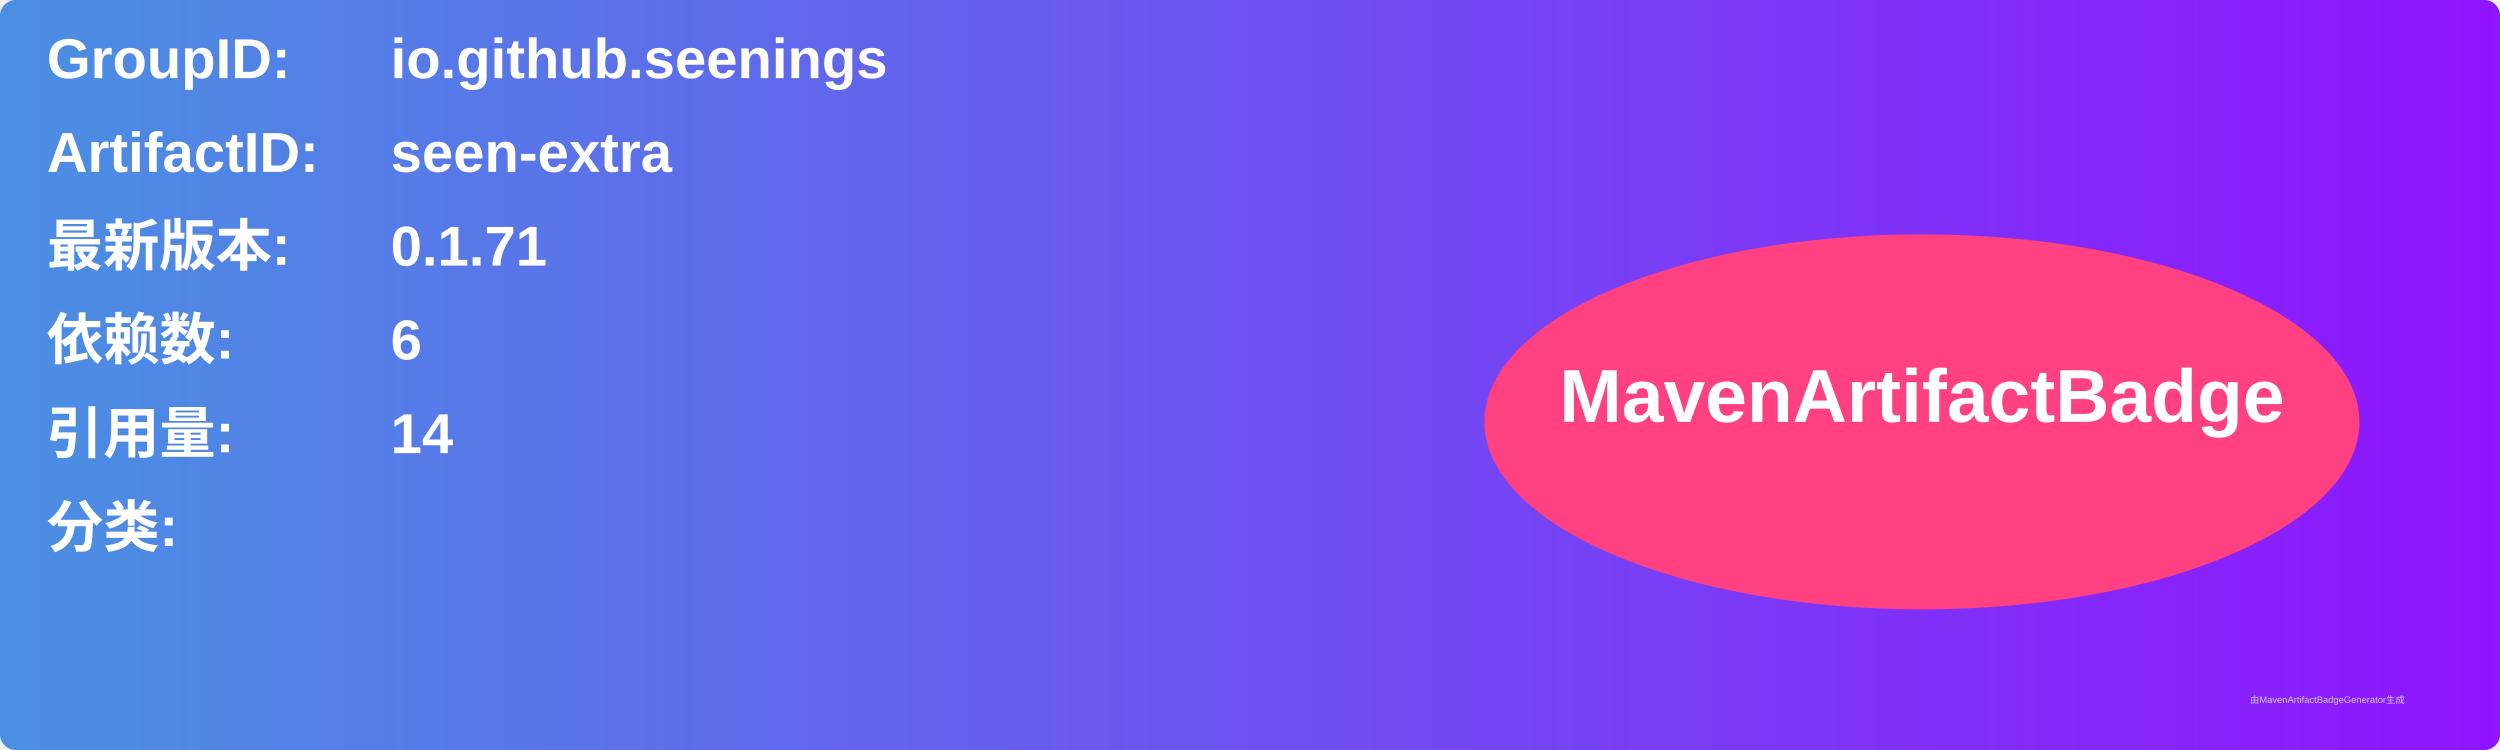
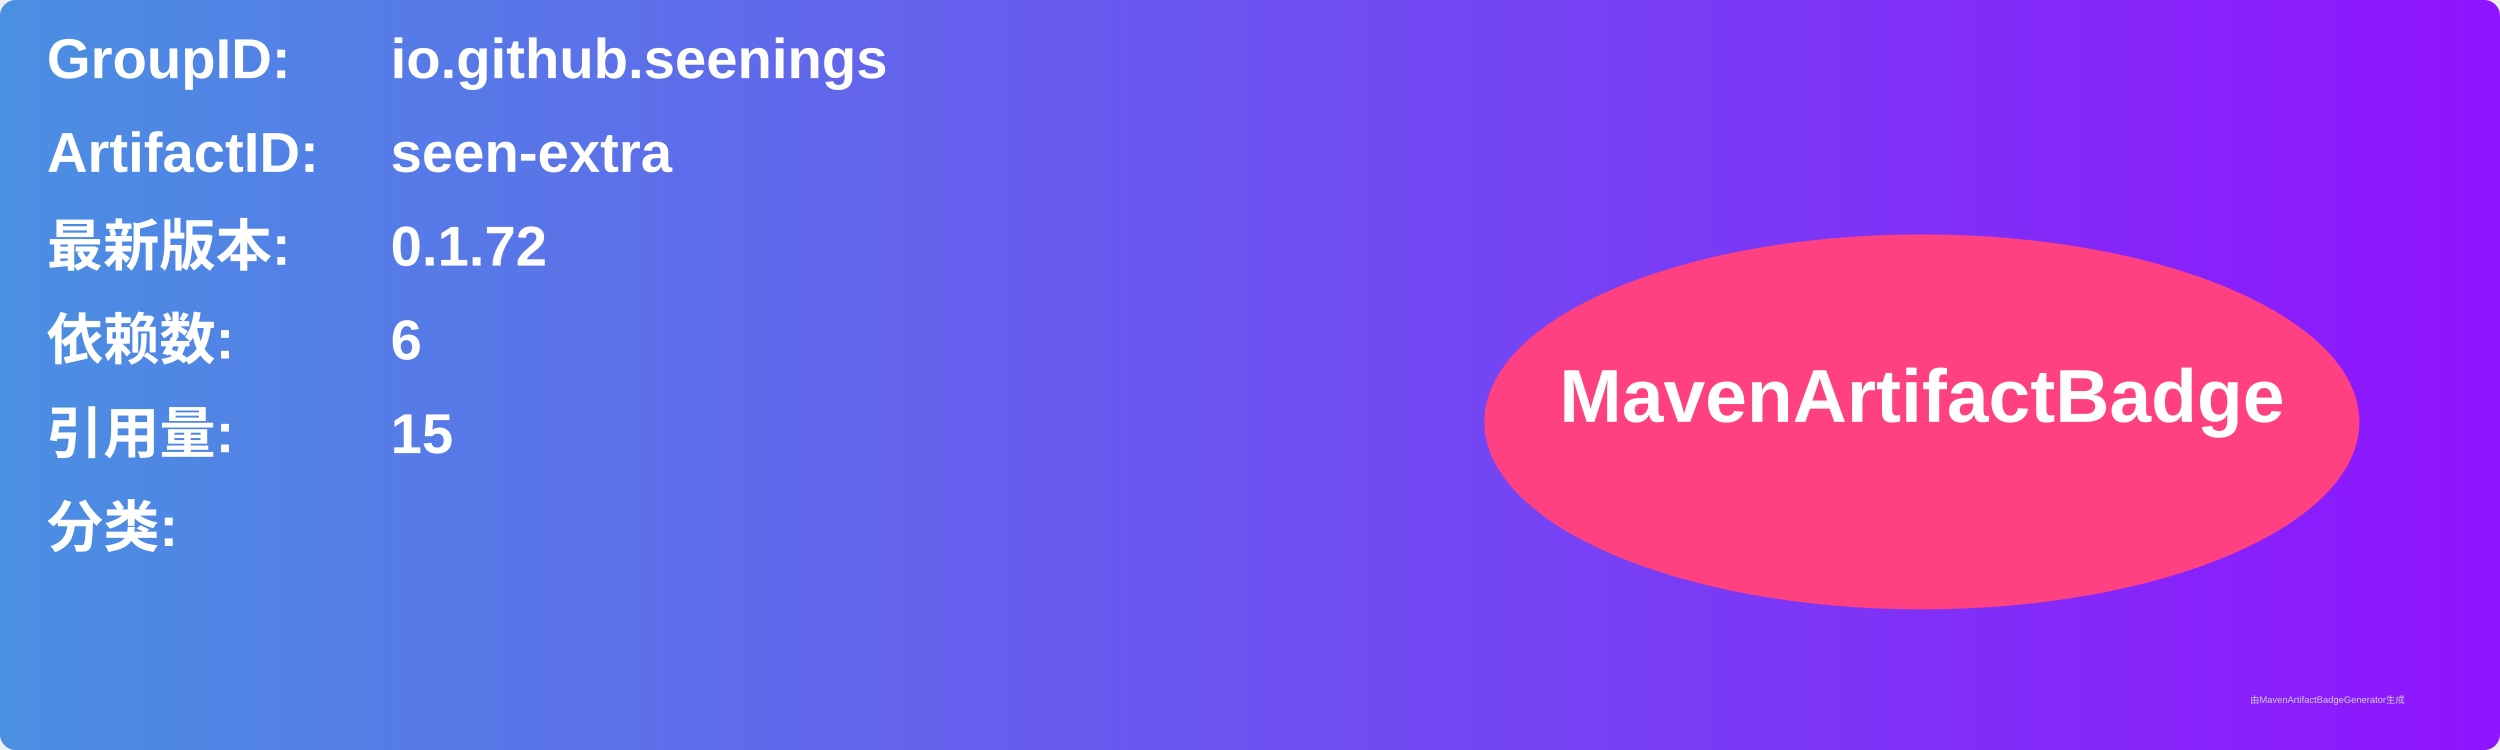
<svg xmlns="http://www.w3.org/2000/svg" width="800" height="240" viewBox="0 0 800 240">
  <linearGradient id="grad" x1="0%" y1="0%" x2="100%" y2="0%">
    <stop offset="0%" stop-color="#4a90e2" />
    <stop offset="100%" stop-color="#9013fe" />
  </linearGradient>
  <rect width="100%" height="100%" rx="5" ry="5" fill="url(#grad)" />
  <g transform="translate(15, 15)">
    <text x="0" y="10" font-family="Arial" font-size="18" fill="white" font-weight="bold" width="260">GroupID:</text>
    <text x="110" y="10" font-family="Arial" font-size="18" fill="white" font-weight="bold" width="460">io.github.seenings</text>
    <text x="0" y="40" font-family="Arial" font-size="18" fill="white" font-weight="bold" width="260">ArtifactID:</text>
    <text x="110" y="40" font-family="Arial" font-size="18" fill="white" font-weight="bold" width="460">seen-extra</text>
    <text x="0" y="70" font-family="Arial" font-size="18" fill="white" font-weight="bold">最新版本:</text>
    <text x="110" y="70" font-family="Arial" font-size="18" fill="white" font-weight="bold">
-       <tspan font-weight="bold">0.1.71</tspan>
+       <tspan font-weight="bold">0.1.72</tspan>
    </text>
    <text x="0" y="100" font-family="Arial" font-size="18" fill="white" font-weight="bold">依赖数: </text>
    <text x="110" y="100" font-family="Arial" font-size="18" fill="white">
      <tspan font-weight="bold">6</tspan>
    </text>
    <text x="0" y="130" font-family="Arial" font-size="18" fill="white" font-weight="bold">引用量: </text>
    <text x="110" y="130" font-family="Arial" font-size="18" fill="white">
-       <tspan font-weight="bold">14</tspan>
+       <tspan font-weight="bold">15</tspan>
    </text>
    <text x="0" y="160" font-family="Arial" font-size="18" fill="white" font-weight="bold">分类:</text>
    <text x="10" y="190" font-family="Arial" font-size="10" fill="white">
      <tspan font-weight="bold" />
    </text>
    <ellipse cx="600" cy="120" rx="140" ry="60" fill="#ff4081" />
    <text x="600" y="120" text-anchor="middle" font-family="Arial" font-size="24" fill="white" font-weight="bold">MavenArtifactBadge</text>
  </g>
  <text x="720" y="225" font-family="Arial" font-size="3" fill="#d0d0d0">由MavenArtifactBadgeGenerator生成</text>
</svg>
